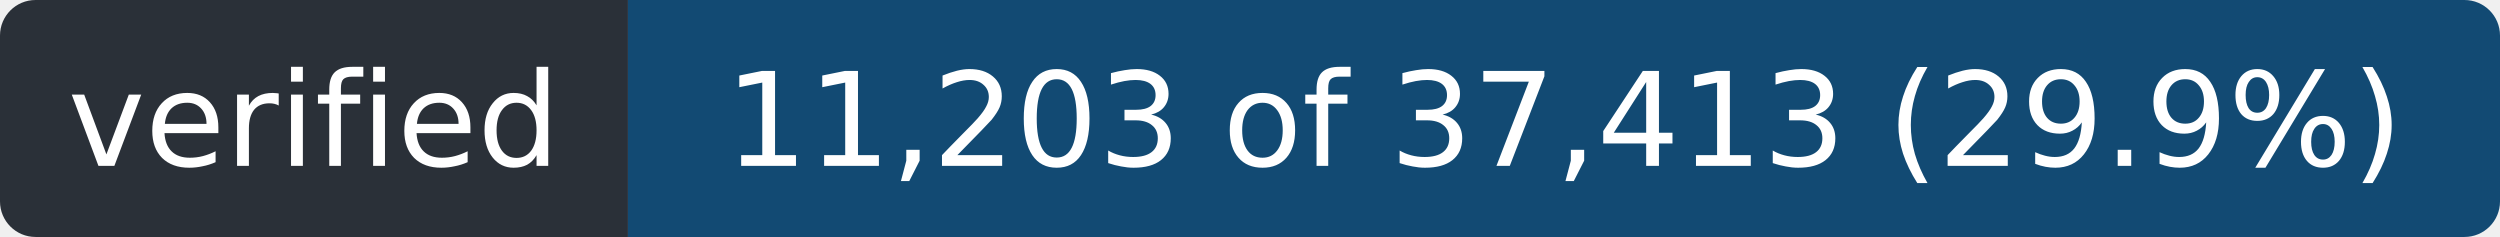
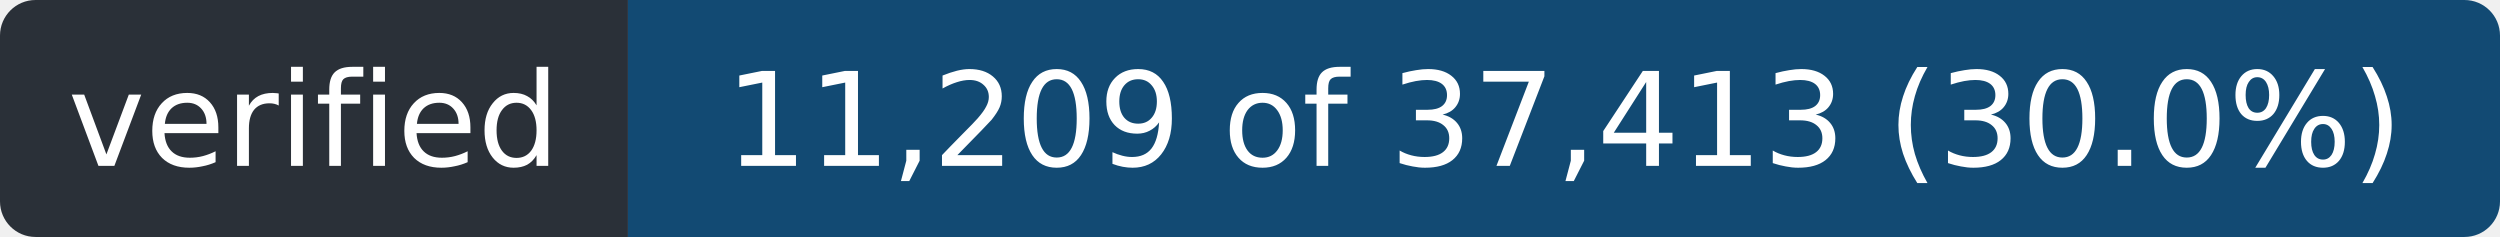
- <svg xmlns="http://www.w3.org/2000/svg" width="211" height="20" role="img" aria-label="verified: 11,203 of 37,413 (29.9%)">
+ <svg xmlns="http://www.w3.org/2000/svg" width="211" height="20" role="img" aria-label="verified: 11,209 of 37,413 (30.0%)">
  <clipPath id="r">
    <rect width="211" height="20" rx="3" />
  </clipPath>
  <g clip-path="url(#r)">
    <rect width="53" height="20" fill="#2a3038" />
    <rect x="53" width="158" height="20" fill="#124a73" />
  </g>
  <g fill="#fff" font-family="Verdana,Geneva,DejaVu Sans,sans-serif" font-size="11" text-anchor="middle">
    <text x="26.5" y="14" textLength="41">verified</text>
-     <text x="132.0" y="14" textLength="146">11,203 of 37,413 (29.9%)</text>
+     <text x="132.0" y="14" textLength="146">11,209 of 37,413 (30.0%)</text>
  </g>
</svg>
